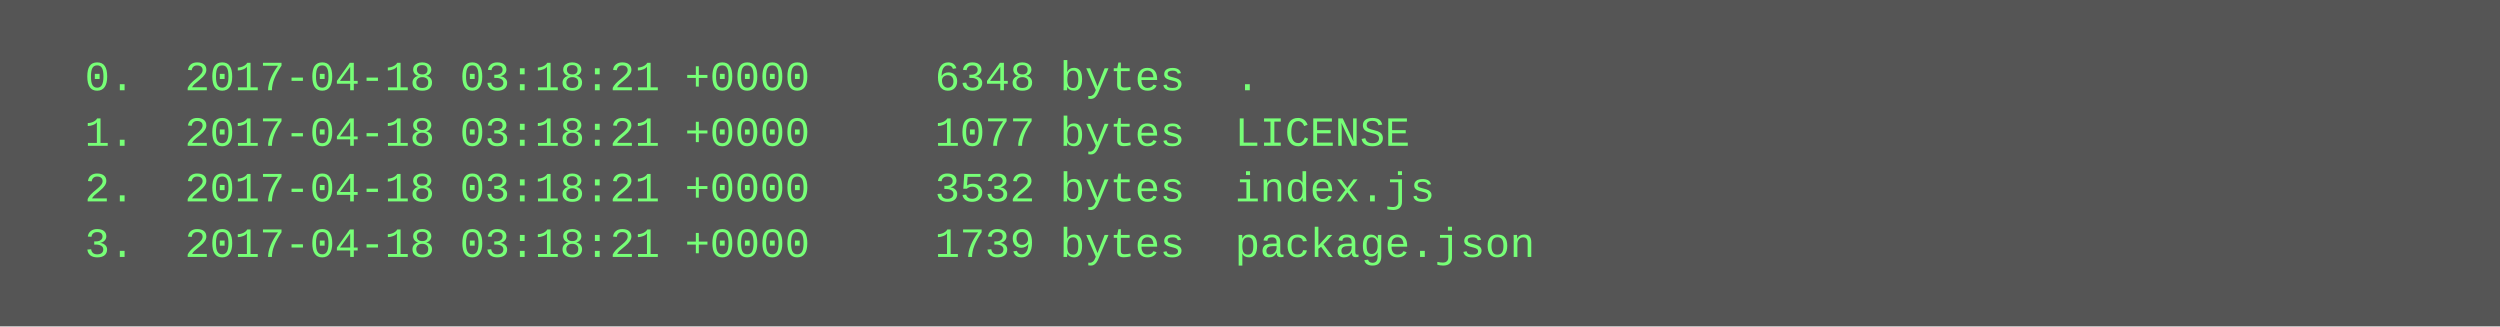
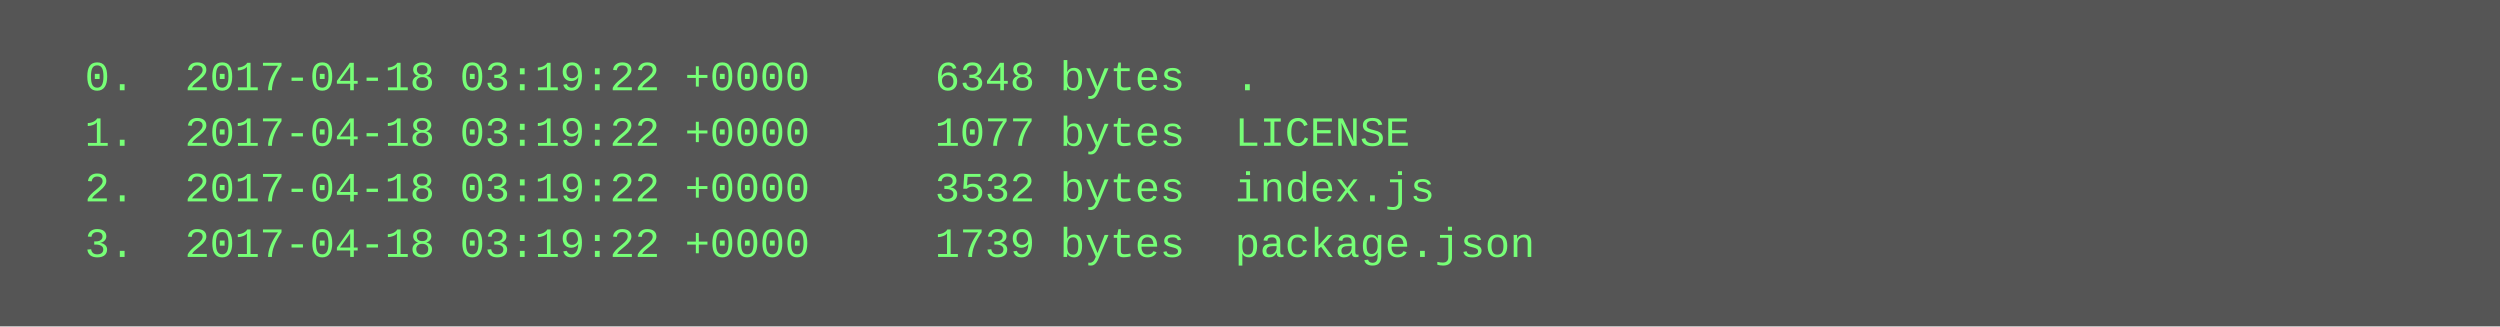
<svg xmlns="http://www.w3.org/2000/svg" height="94" width="720">
  <rect height="94" fill="#555" width="720" />
  <text fill="#7f7" font-family="Courier New" font-size="12" xml:space="preserve">
-     <tspan x="10" y="26">  0.  2017-04-18 03:18:21 +0000     6348 bytes  .</tspan>
-     <tspan x="10" y="42">  1.  2017-04-18 03:18:21 +0000     1077 bytes  LICENSE</tspan>
-     <tspan x="10" y="58">  2.  2017-04-18 03:18:21 +0000     3532 bytes  index.js</tspan>
-     <tspan x="10" y="74">  3.  2017-04-18 03:18:21 +0000     1739 bytes  package.json</tspan>
+     <tspan x="10" y="26">  0.  2017-04-18 03:19:22 +0000     6348 bytes  .</tspan>
+     <tspan x="10" y="42">  1.  2017-04-18 03:19:22 +0000     1077 bytes  LICENSE</tspan>
+     <tspan x="10" y="58">  2.  2017-04-18 03:19:22 +0000     3532 bytes  index.js</tspan>
+     <tspan x="10" y="74">  3.  2017-04-18 03:19:22 +0000     1739 bytes  package.json</tspan>
  </text>
</svg>
